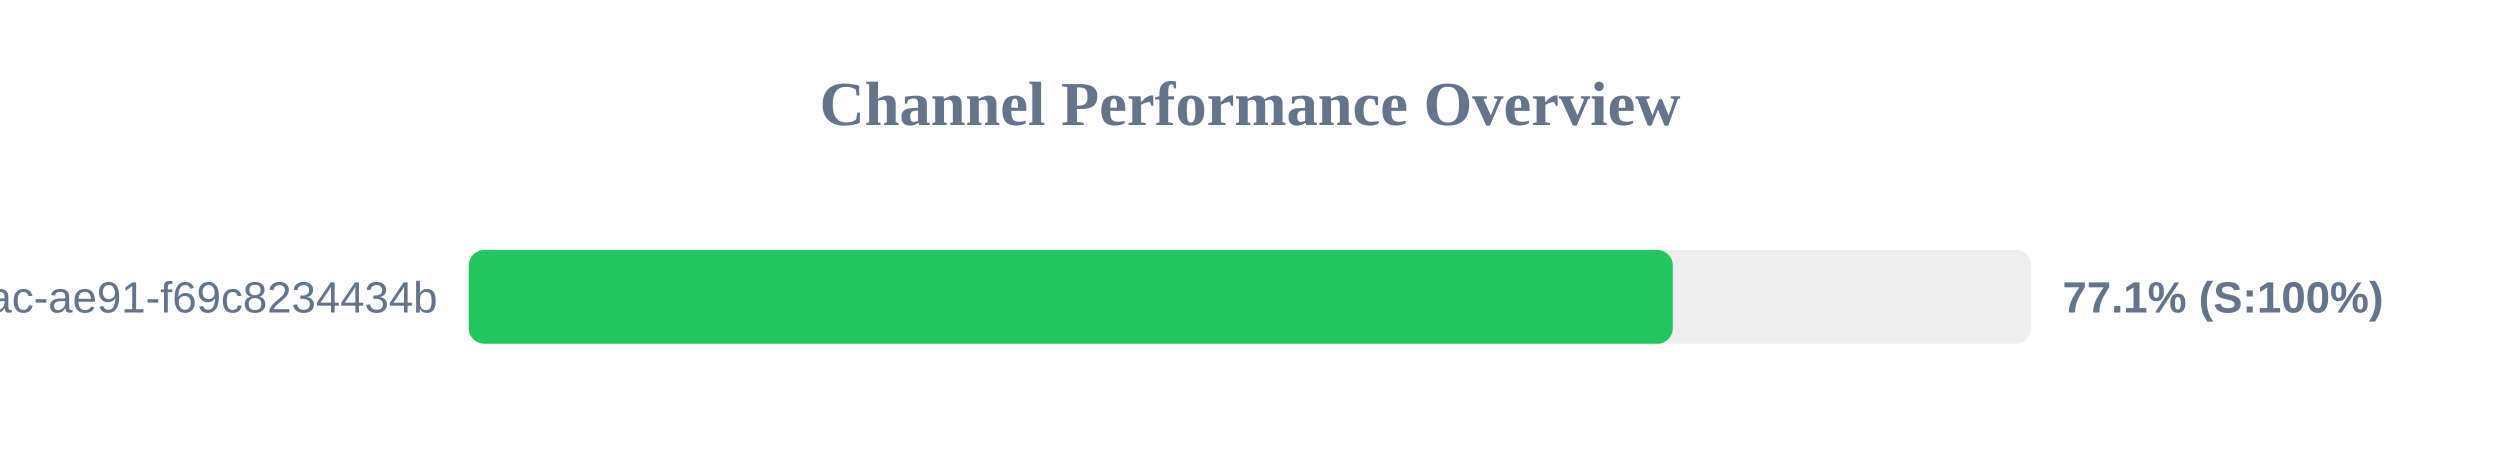
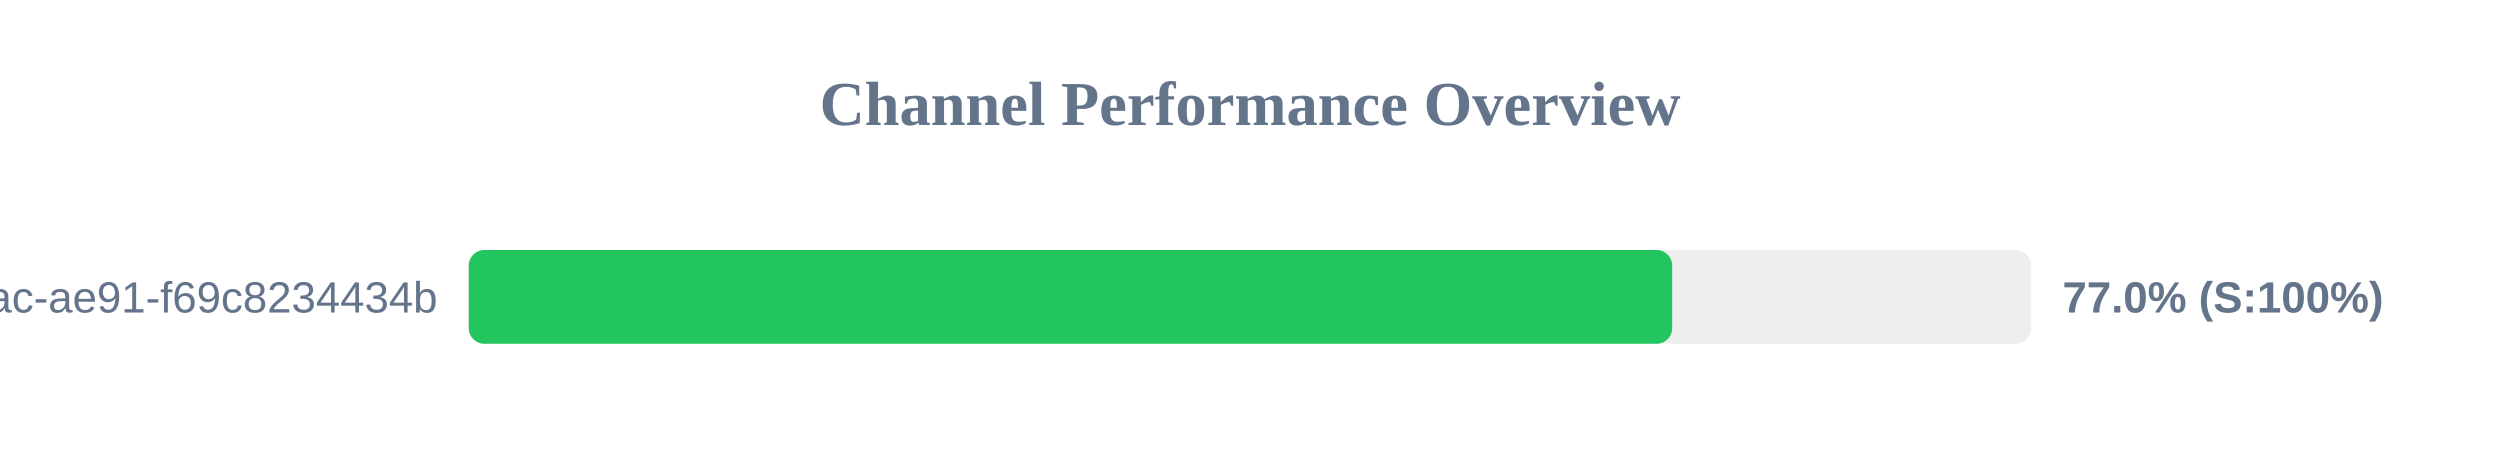
<svg xmlns="http://www.w3.org/2000/svg" width="800" height="150" version="1.1">
  <style>
        .row { font: 14px Arial; fill: #64748b; }
        .score { font: bold 14px Arial; fill: #64748b; }
    </style>
  <text x="400" y="40" text-anchor="middle" font-size="20px" font-weight="bold" fill="#64748b">Channel Performance Overview</text>
  <rect x="150" y="80" width="500" height="30" fill="#eee" rx="5" />
-   <rect x="150" y="80" width="385.3" height="30" fill="#22c55e" rx="5" />
+   <rect x="150" y="80" width="385.1" height="30" fill="#22c55e" rx="5" />
  <text x="140" y="100" text-anchor="end" class="row">?uuid=942b9cb8-92fa-46ac-ae91-f69c8234434b</text>
-   <text x="660" y="100" text-anchor="start" class="score">77.1% (S:100%)</text>
+   <text x="660" y="100" text-anchor="start" class="score">77.0% (S:100%)</text>
</svg>
